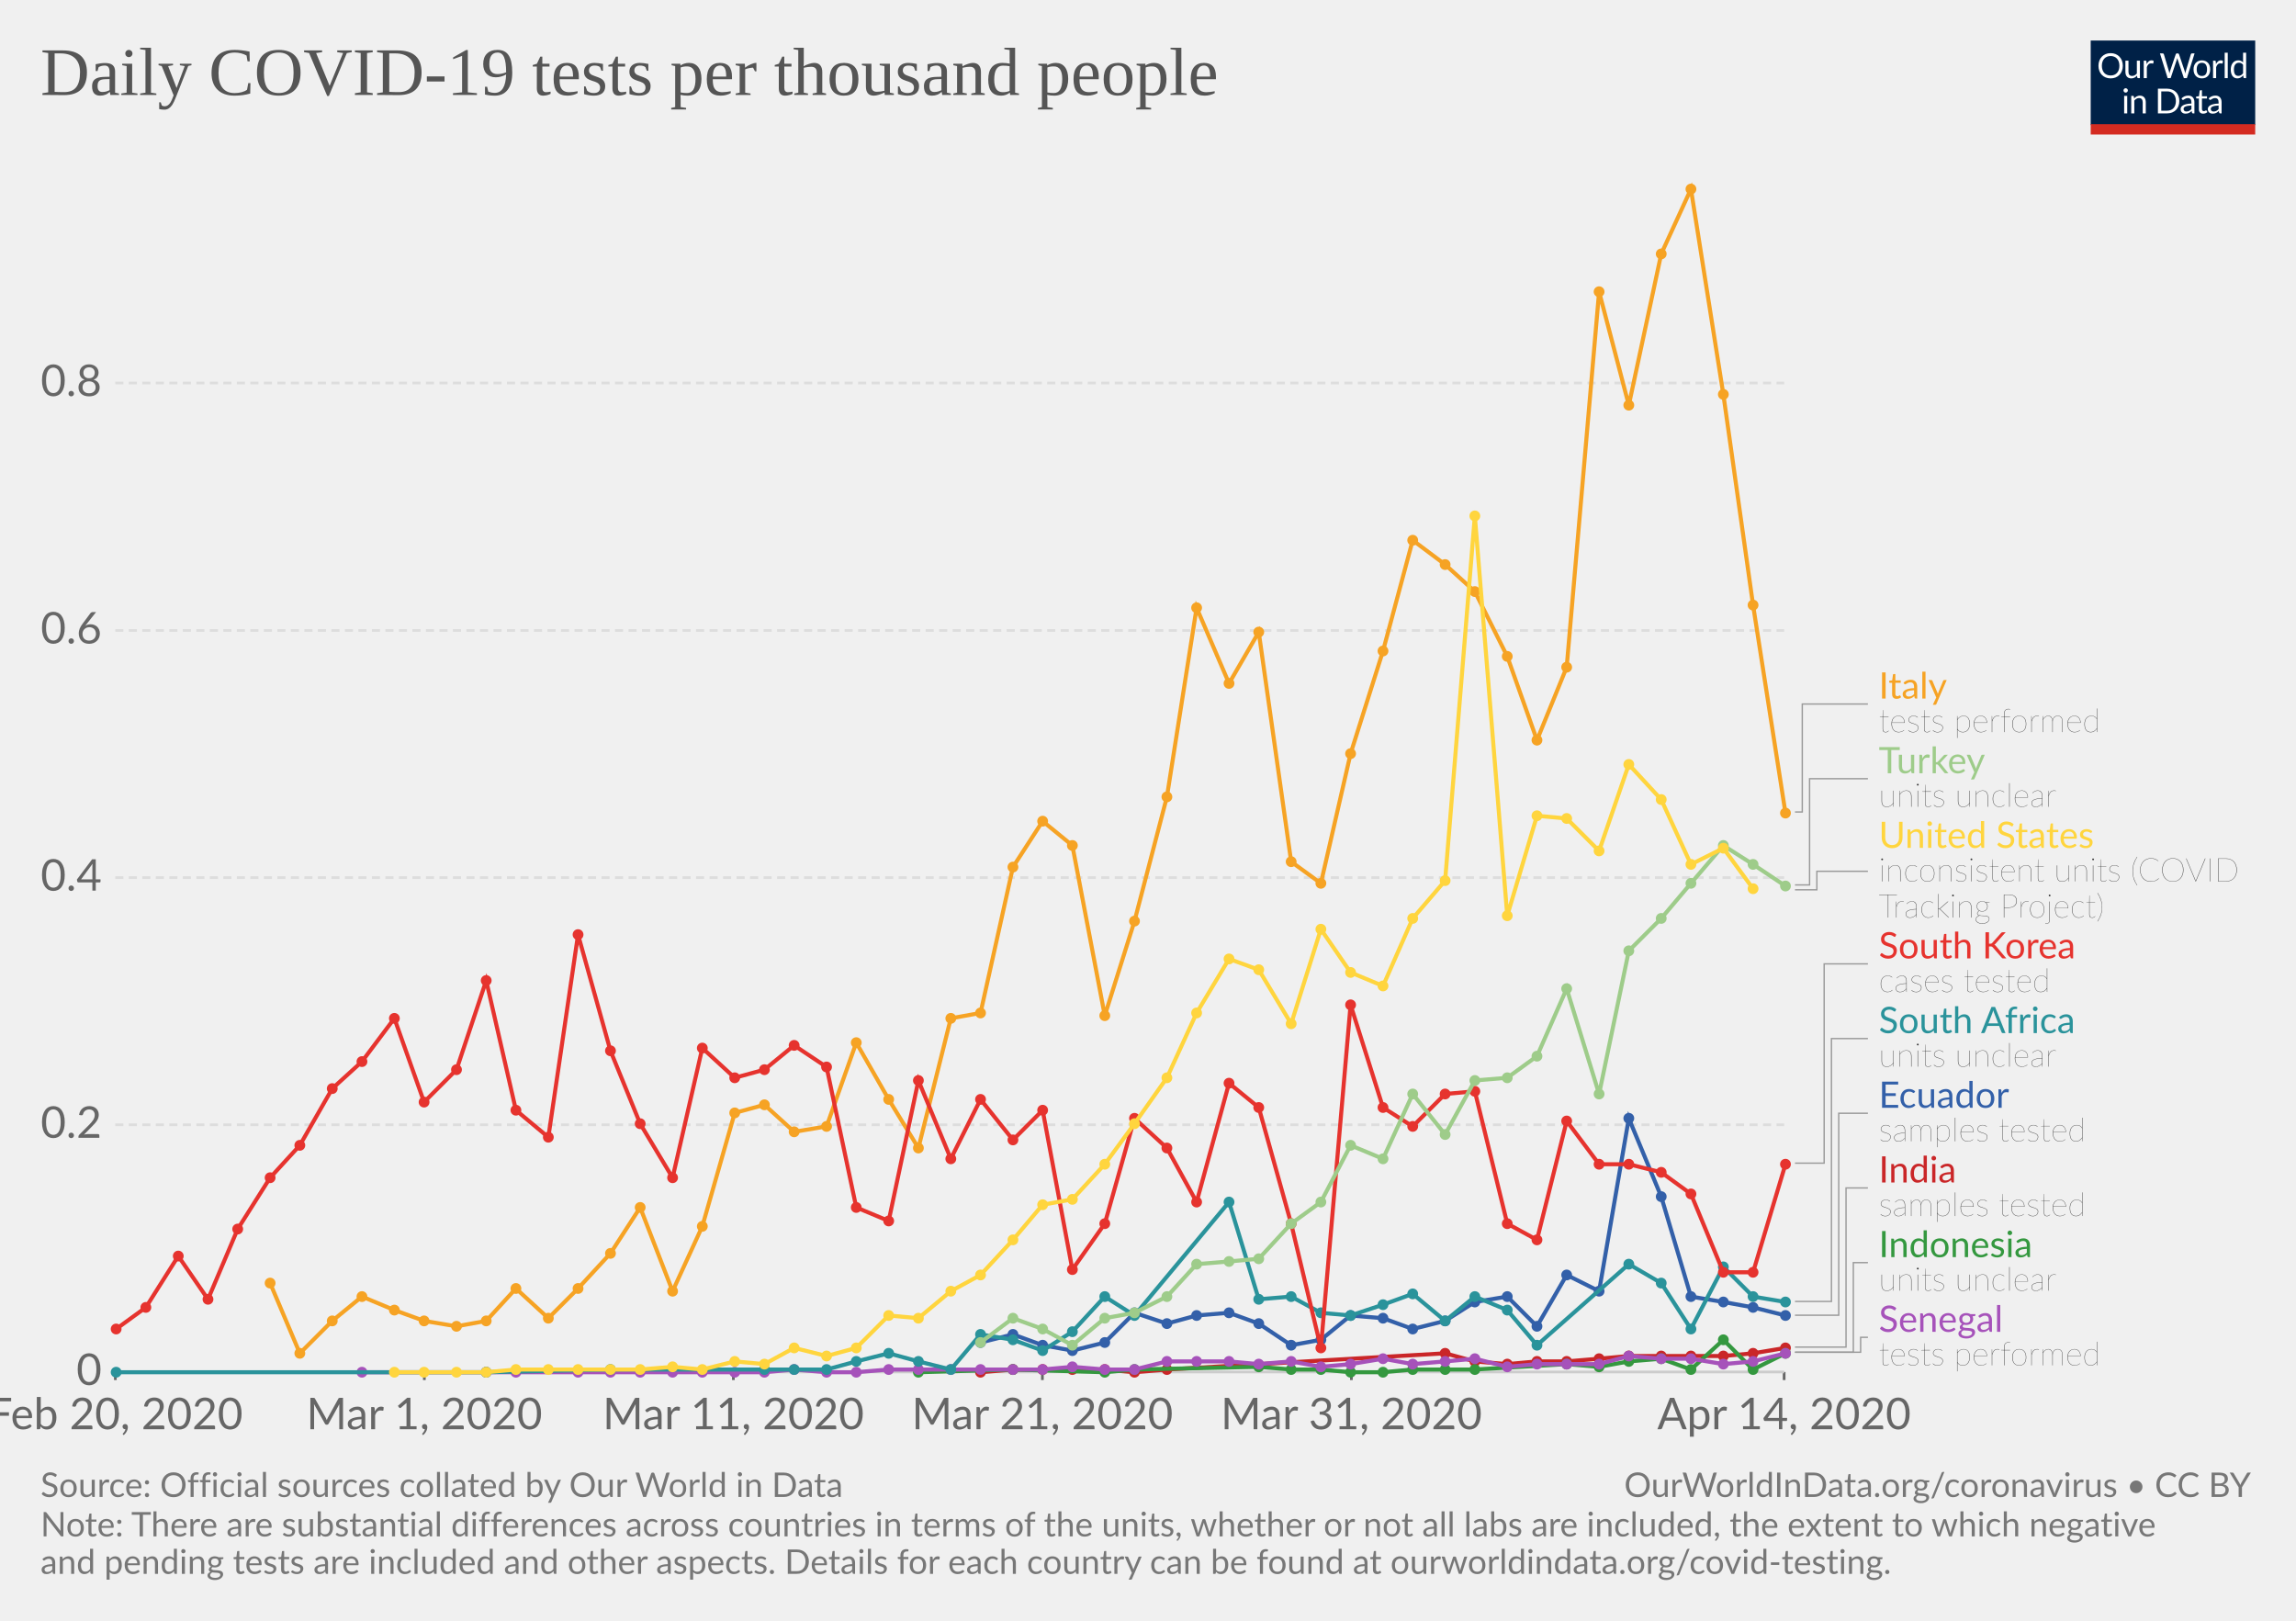
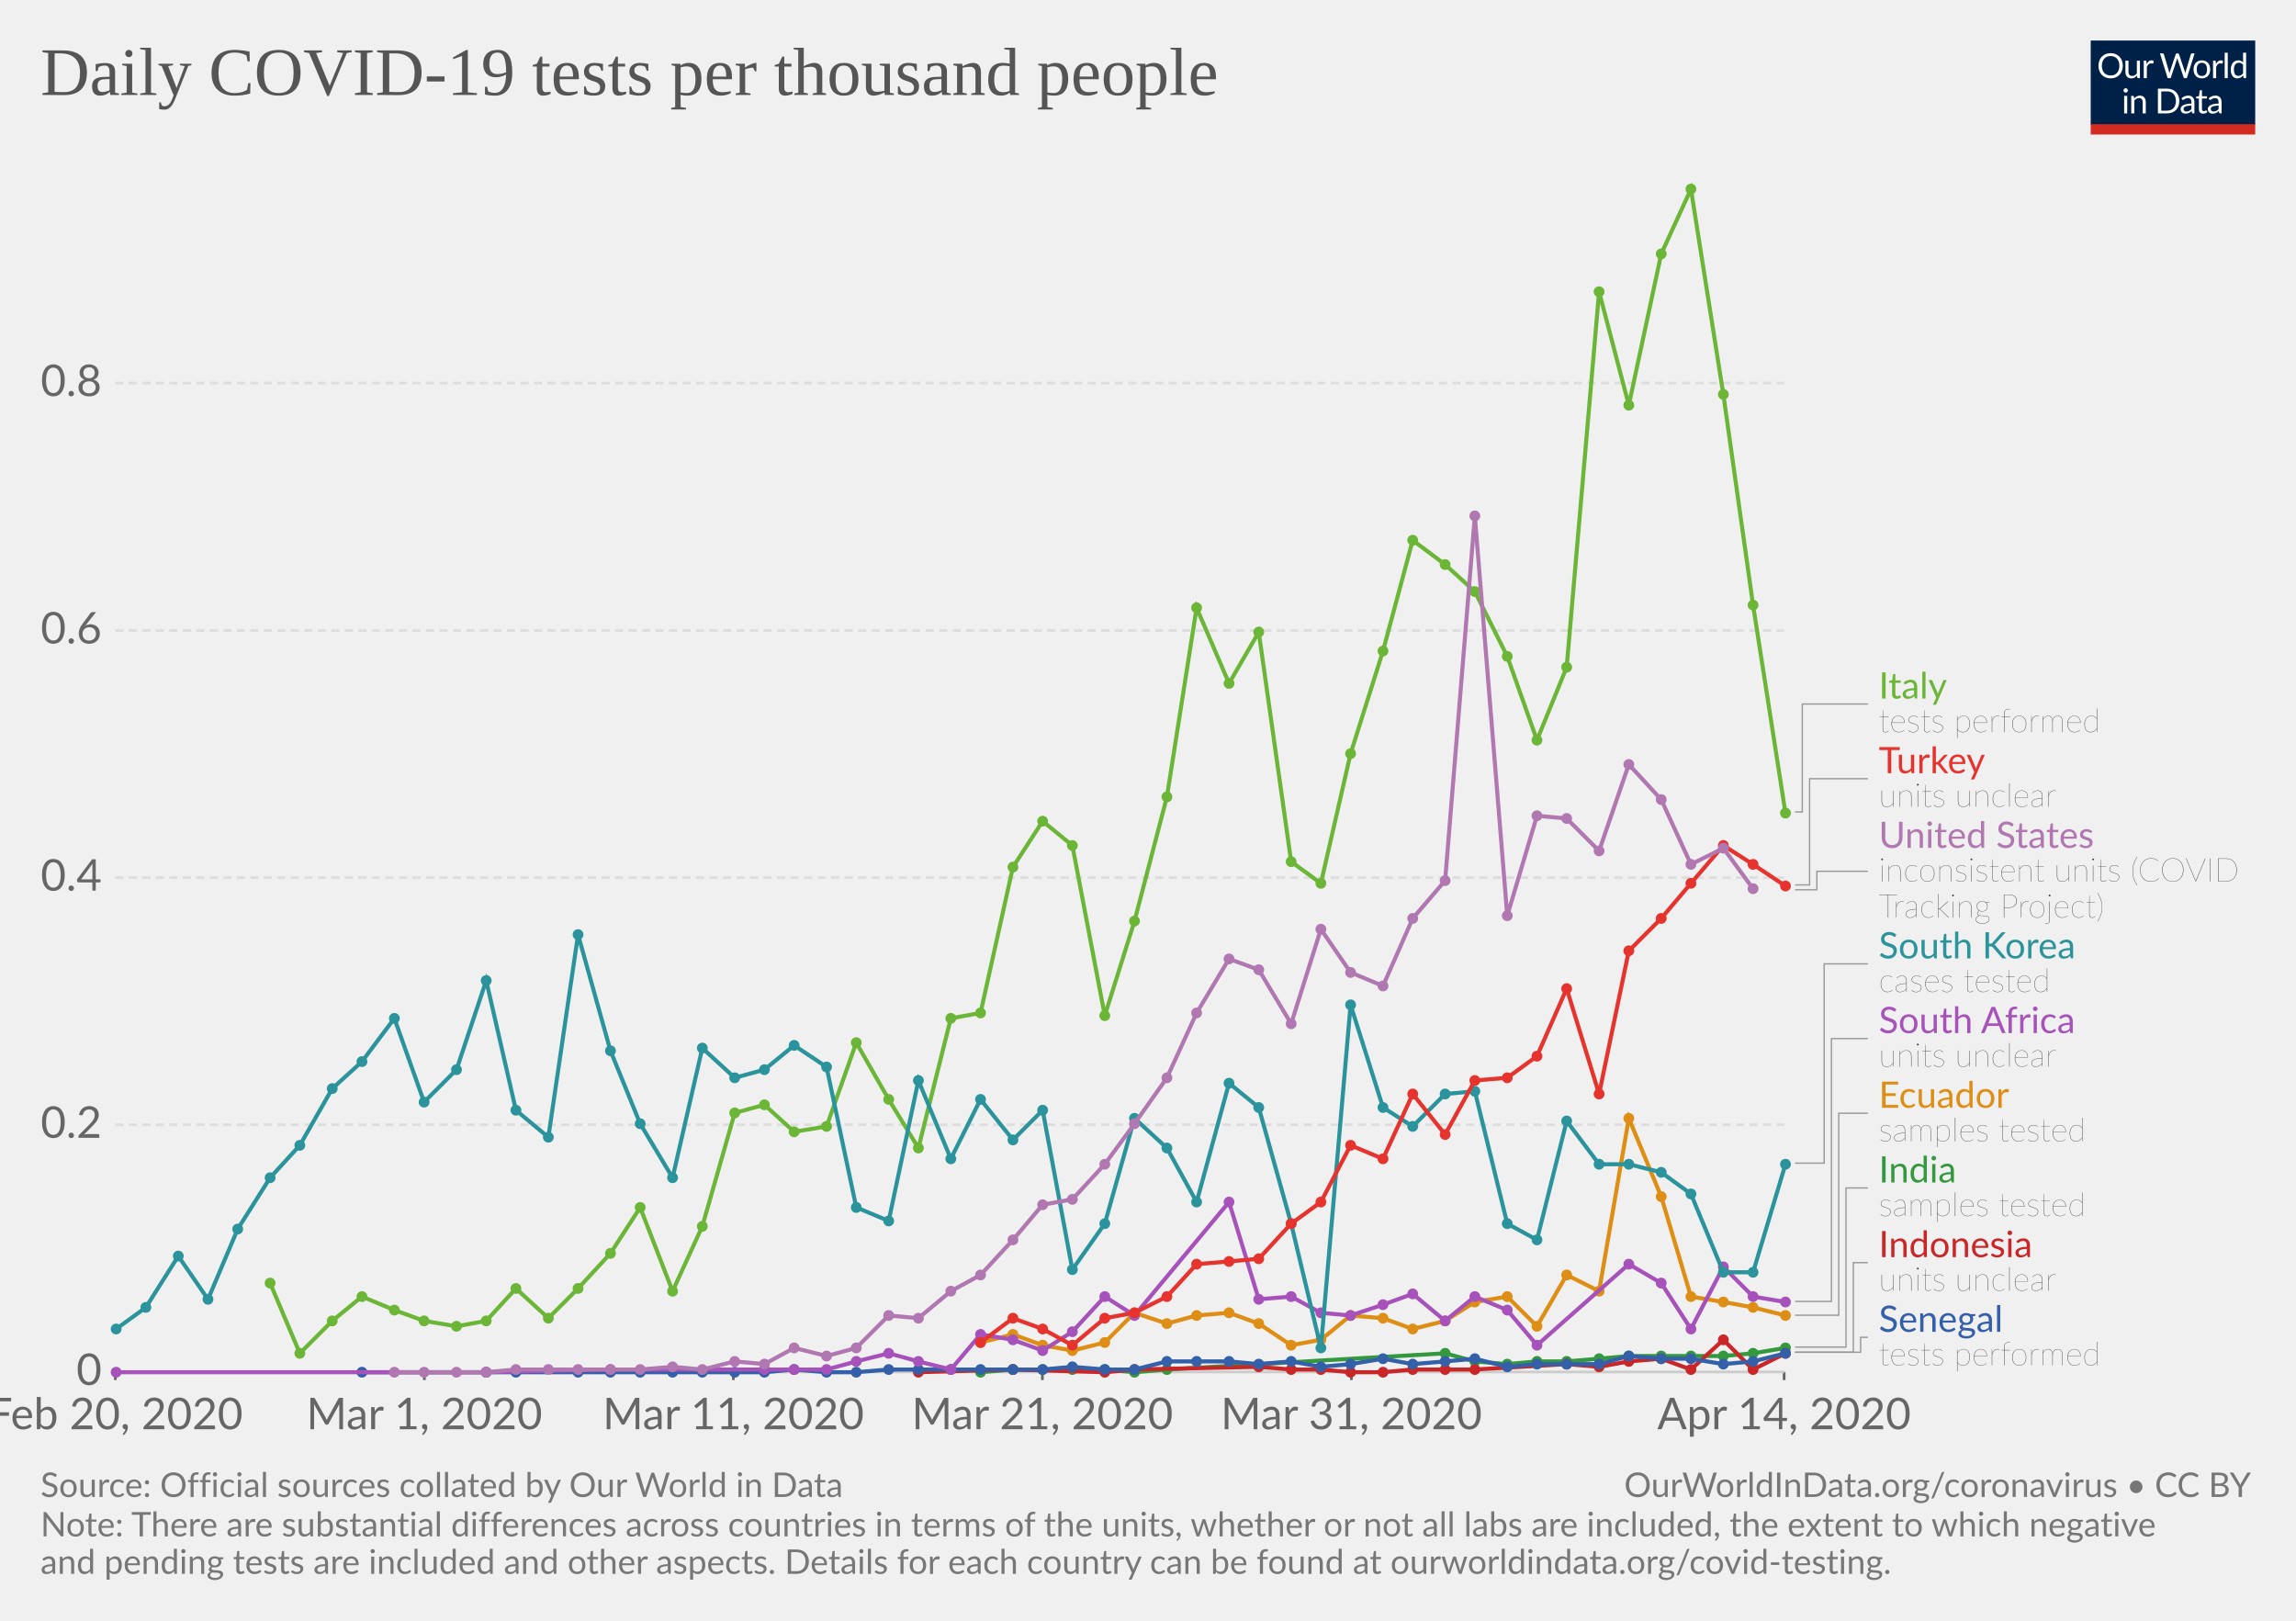
<svg xmlns="http://www.w3.org/2000/svg" version="1.1" style="background-color:#fff;-webkit-font-smoothing:antialiased" width="850" height="600" font-family="Lato,'Helvetica Neue',Helvetica,Arial,sans-serif" font-size="18" text-rendering="optimizeLegibility">
  <g class="HeaderView">
    <g transform="matrix(.29 0 0 .29 774 15)">
      <svg width="210" height="120" viewBox="0 0 210 120" fill="none">
        <g clip-path="url(#clip0)">
          <path d="M0 0h210v107.89H0V0z" fill="#002147" />
          <path d="M40.98 32.25c0 2.36-.38 4.53-1.12 6.51a14.26 14.26 0 01-8.1 8.4c-1.9.78-4.02 1.17-6.34 1.17-2.31 0-4.42-.39-6.33-1.17a14.31 14.31 0 01-8.08-8.4 18.29 18.29 0 01-1.12-6.51c0-2.36.38-4.53 1.12-6.5.75-1.97 1.8-3.67 3.17-5.1 1.37-1.43 3-2.55 4.9-3.34 1.92-.8 4.03-1.19 6.34-1.19 2.32 0 4.43.4 6.34 1.19 1.92.8 3.56 1.9 4.93 3.34a14.87 14.87 0 013.17 5.1 18.1 18.1 0 011.12 6.5zm-4.38 0c0-1.94-.26-3.68-.8-5.22a10.91 10.91 0 00-2.24-3.89 9.68 9.68 0 00-3.52-2.46 11.95 11.95 0 00-4.62-.86c-1.68 0-3.21.28-4.6.86a9.88 9.88 0 00-3.54 2.46 10.91 10.91 0 00-2.24 3.9c-.53 1.53-.8 3.27-.8 5.2 0 1.94.27 3.68.8 5.22a11.17 11.17 0 002.24 3.9 10.01 10.01 0 003.55 2.44c1.38.56 2.9.83 4.6.83 1.7 0 3.24-.27 4.61-.83a9.8 9.8 0 003.52-2.44 11.17 11.17 0 002.25-3.9c.53-1.54.8-3.28.8-5.21zm26.22-6.54V48H60.5c-.56 0-.9-.27-1.05-.81l-.31-2.4a12.45 12.45 0 01-3.26 2.6c-1.2.64-2.58.96-4.13.96-1.22 0-2.3-.2-3.24-.6a6.52 6.52 0 01-2.33-1.7 7.37 7.37 0 01-1.43-2.67c-.3-1.04-.46-2.2-.46-3.45V25.7h3.91v14.22c0 1.68.38 2.99 1.15 3.91.77.93 1.96 1.39 3.54 1.39 1.16 0 2.24-.27 3.23-.82a10.42 10.42 0 002.8-2.28V25.7h3.91zm8.61 4.47a9.94 9.94 0 012.6-3.56 5.64 5.64 0 013.76-1.3c.47 0 .92.05 1.34.15.44.1.83.27 1.17.49L80 28.88c-.09.37-.3.55-.66.55-.2 0-.5-.04-.9-.13a6.21 6.21 0 00-3.24.18c-.54.2-1.03.5-1.47.92-.42.4-.81.9-1.17 1.5-.33.58-.64 1.26-.92 2.02V48h-3.94V25.71h2.25c.42 0 .72.08.88.25.16.16.27.44.33.83l.26 3.39zm61.16-13.7L122.75 48h-3.82l-7.99-24.05a21.95 21.95 0 01-.42-1.58 38.36 38.36 0 01-.44 1.58L102.05 48h-3.83L88.4 16.47h3.54c.38 0 .7.1.95.29.26.2.43.43.5.73l6.52 21.9c.1.4.2.83.28 1.28.1.46.2.94.29 1.46l.3-1.46c.12-.47.25-.9.38-1.27l7.41-21.91c.1-.25.26-.48.51-.69.27-.22.58-.33.95-.33h1.23c.38 0 .69.1.92.29.24.2.41.43.53.73l7.4 21.9a28.4 28.4 0 01.68 2.62 29.52 29.52 0 01.52-2.61l6.54-21.91c.07-.27.23-.5.48-.7.27-.21.58-.32.95-.32h3.32zm9.35 8.88c1.63 0 3.1.27 4.4.82a9.43 9.43 0 015.46 5.94c.5 1.4.74 2.98.74 4.73 0 1.76-.25 3.34-.74 4.75a9.43 9.43 0 01-5.46 5.92c-1.3.52-2.77.79-4.4.79-1.64 0-3.12-.27-4.44-.8a9.42 9.42 0 01-3.35-2.3c-.92-1-1.63-2.2-2.13-3.61-.49-1.41-.73-3-.73-4.75s.24-3.33.73-4.73c.5-1.43 1.2-2.64 2.13-3.63.93-1 2.04-1.77 3.35-2.31 1.32-.55 2.8-.82 4.44-.82zm0 19.89c2.2 0 3.84-.73 4.93-2.2 1.08-1.48 1.63-3.54 1.63-6.18 0-2.66-.55-4.72-1.63-6.2-1.09-1.49-2.73-2.23-4.93-2.23-1.12 0-2.09.2-2.93.57-.82.39-1.5.94-2.06 1.65-.55.72-.96 1.61-1.24 2.67-.26 1.04-.4 2.22-.4 3.54 0 2.64.55 4.7 1.64 6.18 1.1 1.47 2.76 2.2 4.99 2.2zm17.97-15.07a9.94 9.94 0 012.6-3.56 5.64 5.64 0 013.76-1.3c.47 0 .91.05 1.34.15.44.1.83.27 1.16.49l-.28 2.92c-.09.37-.31.55-.66.55-.2 0-.5-.04-.9-.13a6.2 6.2 0 00-3.24.18c-.54.2-1.03.5-1.47.92-.43.4-.82.9-1.17 1.5a13.1 13.1 0 00-.92 2.02V48h-3.94V25.71h2.24c.43 0 .72.08.88.25.17.16.28.44.33.83l.27 3.39zm15.04-14.59V48h-3.92V15.6h3.92zm19.55 15.43a6.22 6.22 0 00-2.38-2.05 6.7 6.7 0 00-2.86-.6c-2.07 0-3.66.75-4.77 2.23-1.12 1.48-1.68 3.6-1.68 6.33 0 1.46.13 2.7.38 3.74a7.29 7.29 0 001.1 2.56 4.35 4.35 0 001.78 1.45c.7.3 1.5.46 2.4.46 1.29 0 2.41-.3 3.36-.88a9.6 9.6 0 002.67-2.49V31.02zm3.91-15.43V48h-2.33c-.56 0-.9-.27-1.06-.81l-.35-2.71a12.13 12.13 0 01-3.25 2.77 8.28 8.28 0 01-4.23 1.06 7.31 7.31 0 01-6.14-2.9c-.73-.96-1.3-2.15-1.69-3.57a18.35 18.35 0 01.07-9.48 11.29 11.29 0 011.89-3.7 8.7 8.7 0 017.06-3.34 7.96 7.96 0 016.12 2.62V15.59h3.91zM46.61 70.71V93H42.7V70.71h3.91zm.84-7c0 .39-.08.75-.24 1.09-.15.32-.35.61-.62.88-.25.25-.55.44-.9.59a2.67 2.67 0 01-2.16 0 2.9 2.9 0 01-1.45-1.47 2.67 2.67 0 010-2.16c.15-.35.35-.65.6-.9.25-.27.53-.47.85-.62a2.67 2.67 0 012.16 0c.35.15.65.35.9.62.27.25.47.55.62.9.16.34.24.7.24 1.08zm7.97 10.24c.49-.54 1-1.04 1.54-1.48a9.85 9.85 0 013.66-1.84 8.96 8.96 0 015.43.35c.94.4 1.72.97 2.33 1.71.63.74 1.11 1.62 1.43 2.67.32 1.04.49 2.19.49 3.45V93h-3.94V78.81c0-1.69-.4-3-1.17-3.92-.76-.93-1.93-1.4-3.5-1.4-1.15 0-2.24.27-3.25.83-1 .56-1.92 1.31-2.77 2.27V93h-3.94V70.71h2.35c.56 0 .9.28 1.04.82l.3 2.42zm57.7 3.3c0 2.36-.37 4.5-1.11 6.44a14.3 14.3 0 01-3.17 4.98c-1.37 1.37-3 2.45-4.93 3.2-1.9.76-4.02 1.13-6.33 1.13H85.8V61.47h11.77c2.31 0 4.42.39 6.33 1.15a13.8 13.8 0 018.1 8.18 17.75 17.75 0 011.12 6.45zm-4.37 0c0-1.94-.26-3.67-.8-5.2a10.94 10.94 0 00-2.23-3.87 9.57 9.57 0 00-3.53-2.42 12.23 12.23 0 00-4.61-.83h-7.5v24.62h7.5c1.7 0 3.24-.28 4.61-.84a9.7 9.7 0 003.53-2.4 10.94 10.94 0 002.24-3.87c.53-1.53.8-3.26.8-5.2zm19.8 5.72c-1.8.06-3.34.2-4.62.44-1.26.22-2.3.51-3.1.88-.8.36-1.37.8-1.74 1.3-.35.5-.53 1.05-.53 1.67 0 .58.1 1.1.3 1.52a3 3 0 00.76 1.05c.34.27.73.46 1.17.6.45.11.94.17 1.45.17a7.28 7.28 0 003.5-.81 11.95 11.95 0 002.82-2.2v-4.62zm-12.65-9.11a12.73 12.73 0 013.98-2.66c1.43-.59 3-.88 4.73-.88 1.25 0 2.36.2 3.33.61a6.81 6.81 0 013.94 4.38c.33 1.04.5 2.19.5 3.43V93h-1.74a1.8 1.8 0 01-.88-.18c-.2-.13-.36-.38-.48-.74l-.44-2.12c-.59.55-1.16 1.03-1.72 1.46a9.48 9.48 0 01-3.74 1.7c-.69.15-1.46.23-2.3.23-.87 0-1.69-.12-2.45-.35a5.34 5.34 0 01-3.34-2.93 6.64 6.64 0 01-.49-2.64c0-.88.25-1.72.73-2.53a6.33 6.33 0 012.35-2.17c1.09-.63 2.5-1.15 4.25-1.54 1.75-.41 3.89-.65 6.42-.7v-1.75c0-1.73-.37-3.03-1.12-3.91-.75-.9-1.84-1.34-3.28-1.34-.97 0-1.78.12-2.44.37-.64.23-1.2.5-1.7.81l-1.23.82c-.33.23-.67.35-1 .35-.27 0-.5-.07-.69-.2a2.1 2.1 0 01-.48-.53l-.7-1.25zm27.67 19.5c-1.76 0-3.12-.5-4.07-1.48-.94-.98-1.41-2.4-1.41-4.25V74h-2.68a.9.9 0 01-.6-.2c-.16-.14-.24-.36-.24-.66v-1.56l3.65-.46.9-6.89c.05-.22.14-.4.29-.52a.88.88 0 01.62-.22H142v7.67h6.44V74h-6.44v13.38c0 .94.22 1.63.68 2.09.45.45 1.04.68 1.76.68a3.21 3.21 0 001.85-.53l.55-.35c.16-.12.3-.18.41-.18.2 0 .4.13.55.38l1.15 1.87a7.45 7.45 0 01-2.44 1.5c-.96.35-1.94.52-2.95.52zm19.68-10.4c-1.8.07-3.34.21-4.62.45-1.26.22-2.3.51-3.1.88-.8.36-1.37.8-1.74 1.3-.35.5-.53 1.05-.53 1.67 0 .58.1 1.1.3 1.52.18.42.44.77.76 1.05.34.27.73.46 1.17.6.45.11.94.17 1.45.17a7.3 7.3 0 003.5-.81 12.04 12.04 0 002.82-2.2v-4.62zm-12.65-9.1a12.72 12.72 0 013.99-2.66c1.42-.59 3-.88 4.72-.88 1.25 0 2.36.2 3.33.61a6.81 6.81 0 013.94 4.38c.33 1.04.5 2.19.5 3.43V93h-1.74a1.8 1.8 0 01-.88-.18c-.2-.13-.36-.38-.48-.74l-.44-2.12c-.59.55-1.16 1.03-1.72 1.46a9.48 9.48 0 01-3.74 1.7c-.69.15-1.46.23-2.3.23-.87 0-1.69-.12-2.45-.35a5.33 5.33 0 01-3.34-2.93 6.62 6.62 0 01-.49-2.64c0-.88.25-1.72.73-2.53a6.33 6.33 0 012.35-2.17c1.09-.63 2.5-1.15 4.25-1.54 1.74-.41 3.89-.65 6.42-.7v-1.75c0-1.73-.37-3.03-1.12-3.91-.75-.9-1.84-1.34-3.28-1.34-.97 0-1.78.12-2.44.37-.64.23-1.2.5-1.7.81-.46.3-.87.57-1.22.82-.34.23-.68.35-1.02.35-.26 0-.49-.07-.68-.2-.19-.14-.35-.32-.48-.53l-.7-1.25z" fill="#fff" />
          <path fill="#D42B21" d="M0 106.79h210V120H0z" />
        </g>
        <defs>
          <clipPath id="clip0">
            <path fill="#fff" d="M0 0h210v120H0z" />
          </clipPath>
        </defs>
      </svg>
    </g>
    <a href="https://ourworldindata.org/grapher/full-list-daily-covid-19-tests-per-thousand" target="_blank" font-family="&quot;Playfair Display&quot;,Georgia,&quot;Times New Roman&quot;,serif">
      <text font-size="25.2" x="15" y="35.2" fill="#555">
        <tspan x="15" y="35.16">Daily COVID-19 tests per thousand people</tspan>
      </text>
    </a>
  </g>
  <g class="LineChart">
    <defs>
      <clipPath id="a">
        <path d="M32.68 0h830v918.2h-830z" />
      </clipPath>
    </defs>
    <g class="AxisBoxView">
      <g class="HorizontalAxis">
        <path stroke="#666" d="M42.7 507.9v3M157.1 507.9v3M271.5 507.9v3M385.9 507.9v3M500.3 507.9v3M660.5 507.9v3" />
        <text x="42.7" y="529.1" fill="#666" text-anchor="middle" font-size="16.2">Feb 20, 2020</text>
        <text x="157.1" y="529.1" fill="#666" text-anchor="middle" font-size="16.2">Mar 1, 2020</text>
        <text x="271.5" y="529.1" fill="#666" text-anchor="middle" font-size="16.2">Mar 11, 2020</text>
        <text x="385.9" y="529.1" fill="#666" text-anchor="middle" font-size="16.2">Mar 21, 2020</text>
        <text x="500.3" y="529.1" fill="#666" text-anchor="middle" font-size="16.2">Mar 31, 2020</text>
        <text x="660.5" y="529.1" fill="#666" text-anchor="middle" font-size="16.2">Apr 14, 2020</text>
      </g>
      <g class="VerticalAxis" fill="#666" dominant-baseline="middle" text-anchor="end" font-size="16.2">
        <text x="37.68" y="507.9">0</text>
        <text x="37.68" y="416.4">0.2</text>
        <text x="37.68" y="324.9">0.4</text>
        <text x="37.68" y="233.4">0.6</text>
        <text x="37.68" y="141.8">0.8</text>
      </g>
      <g class="AxisGridLines">
        <path stroke="#ccc" d="M42.68 507.9h617.84" />
        <path stroke="#ddd" stroke-dasharray="3,2" d="M42.68 416.4h617.84M42.68 324.9h617.84M42.68 233.4h617.84M42.68 141.8h617.84" />
      </g>
    </g>
    <g clip-path="url(#a)">
      <g class="HeightedLegend" cursor="pointer">
        <g class="legendMark">
          <g class="indicator">
            <path d="M664.52 300.6h2.7v-39.97h24.3" stroke="#999" stroke-width=".5" fill="none" />
          </g>
-           <text font-size="13.5" x="695.5" y="258.6" fill="#f6a324">
+           <text font-size="13.5" x="695.5" y="258.6" fill="#6bb537">
            <tspan x="695.52" y="258.6">Italy</tspan>
          </text>
          <text font-size="12.15" x="695.5" y="271" fill="#333" class="textAnnotation" font-weight="lighter">
            <tspan x="695.52" y="271.02">tests performed</tspan>
          </text>
        </g>
        <g class="legendMark">
          <g class="indicator">
            <path d="M664.52 327.6h5.4v-39.32h21.6" stroke="#999" stroke-width=".5" fill="none" />
          </g>
-           <text font-size="13.5" x="695.5" y="286.3" fill="#9ecc8a">
+           <text font-size="13.5" x="695.5" y="286.3" fill="#e6332e">
            <tspan x="695.52" y="286.25">Turkey</tspan>
          </text>
          <text font-size="12.15" x="695.5" y="298.7" fill="#333" class="textAnnotation" font-weight="lighter">
            <tspan x="695.52" y="298.67">units unclear</tspan>
          </text>
        </g>
        <g class="legendMark">
          <g class="indicator">
            <path d="M664.52 329.4h8.1v-6.85h18.9" stroke="#999" stroke-width=".5" fill="none" />
          </g>
-           <text font-size="13.5" x="695.5" y="313.9" fill="#ffd53e">
+           <text font-size="13.5" x="695.5" y="313.9" fill="#b077b1">
            <tspan x="695.52" y="313.9">United States</tspan>
          </text>
          <text font-size="12.15" x="695.5" y="326.3" fill="#333" class="textAnnotation" font-weight="lighter">
            <tspan x="695.52" y="326.32">inconsistent units (COVID</tspan>
            <tspan x="695.52" y="339.69">Tracking Project)</tspan>
          </text>
        </g>
        <g class="legendMark">
          <g class="indicator">
            <path d="M664.52 430.6h10.8v-73.77h16.2" stroke="#999" stroke-width=".5" fill="none" />
          </g>
-           <text font-size="13.5" x="695.5" y="354.8" fill="#e6332e">
+           <text font-size="13.5" x="695.5" y="354.8" fill="#2a939b">
            <tspan x="695.52" y="354.8">South Korea</tspan>
          </text>
          <text font-size="12.15" x="695.5" y="367.2" fill="#333" class="textAnnotation" font-weight="lighter">
            <tspan x="695.52" y="367.22">cases tested</tspan>
          </text>
        </g>
        <g class="legendMark">
          <g class="indicator">
            <path d="M664.52 481.8h13.5v-97.32h13.5" stroke="#999" stroke-width=".5" fill="none" />
          </g>
-           <text font-size="13.5" x="695.5" y="382.5" fill="#2a939b">
+           <text font-size="13.5" x="695.5" y="382.5" fill="#a652ba">
            <tspan x="695.52" y="382.45">South Africa</tspan>
          </text>
          <text font-size="12.15" x="695.5" y="394.9" fill="#333" class="textAnnotation" font-weight="lighter">
            <tspan x="695.52" y="394.87">units unclear</tspan>
          </text>
        </g>
        <g class="legendMark">
          <g class="indicator">
            <path d="M664.52 486.9h16.2v-74.77h10.8" stroke="#999" stroke-width=".5" fill="none" />
          </g>
-           <text font-size="13.5" x="695.5" y="410.1" fill="#3360a9">
+           <text font-size="13.5" x="695.5" y="410.1" fill="#de8e15">
            <tspan x="695.52" y="410.1">Ecuador</tspan>
          </text>
          <text font-size="12.15" x="695.5" y="422.5" fill="#333" class="textAnnotation" font-weight="lighter">
            <tspan x="695.52" y="422.52">samples tested</tspan>
          </text>
        </g>
        <g class="legendMark">
          <g class="indicator">
            <path d="M664.52 498.7h18.9v-58.92h8.1" stroke="#999" stroke-width=".5" fill="none" />
          </g>
-           <text font-size="13.5" x="695.5" y="437.8" fill="#ca2628">
+           <text font-size="13.5" x="695.5" y="437.8" fill="#34983f">
            <tspan x="695.52" y="437.75">India</tspan>
          </text>
          <text font-size="12.15" x="695.5" y="450.2" fill="#333" class="textAnnotation" font-weight="lighter">
            <tspan x="695.52" y="450.17">samples tested</tspan>
          </text>
        </g>
        <g class="legendMark">
          <g class="indicator">
            <path d="M664.52 500.6h21.6v-33.17h5.4" stroke="#999" stroke-width=".5" fill="none" />
          </g>
-           <text font-size="13.5" x="695.5" y="465.4" fill="#34983f">
+           <text font-size="13.5" x="695.5" y="465.4" fill="#ca2628">
            <tspan x="695.52" y="465.4">Indonesia</tspan>
          </text>
          <text font-size="12.15" x="695.5" y="477.8" fill="#333" class="textAnnotation" font-weight="lighter">
            <tspan x="695.52" y="477.82">units unclear</tspan>
          </text>
        </g>
        <g class="legendMark">
          <g class="indicator">
            <path d="M664.52 500.6h24.3v-5.52h2.7" stroke="#999" stroke-width=".5" fill="none" />
          </g>
-           <text font-size="13.5" x="695.5" y="493.1" fill="#a652ba">
+           <text font-size="13.5" x="695.5" y="493.1" fill="#3360a9">
            <tspan x="695.52" y="493.05">Senegal</tspan>
          </text>
          <text font-size="12.15" x="695.5" y="505.5" fill="#333" class="textAnnotation" font-weight="lighter">
            <tspan x="695.52" y="505.47">tests performed</tspan>
          </text>
        </g>
      </g>
      <g class="Lines">
        <g class="key-Ecuador_0">
-           <path stroke="#3360a9" stroke-linecap="round" d="M363 497l12-3 11 4 11 2 12-3 11-11 12 4 11-3 12-1 11 4 12 8 11-2 11-9 12 1 11 4 12-3 11-7 12-2 11 11 11-19 12 6 11-64 12 29 11 37 12 2 11 2 12 3" fill="none" stroke-width="1.5" />
-           <g fill="#3360a9">
+           <path stroke="#de8e15" stroke-linecap="round" d="M363 497l12-3 11 4 11 2 12-3 11-11 12 4 11-3 12-1 11 4 12 8 11-2 11-9 12 1 11 4 12-3 11-7 12-2 11 11 11-19 12 6 11-64 12 29 11 37 12 2 11 2 12 3" fill="none" stroke-width="1.5" />
+           <g fill="#de8e15">
            <circle cx="363" cy="497" r="2" />
            <circle cx="375" cy="494" r="2" />
            <circle cx="386" cy="498" r="2" />
            <circle cx="397" cy="500" r="2" />
            <circle cx="409" cy="497" r="2" />
            <circle cx="420" cy="486" r="2" />
            <circle cx="432" cy="490" r="2" />
            <circle cx="443" cy="487" r="2" />
            <circle cx="455" cy="486" r="2" />
            <circle cx="466" cy="490" r="2" />
            <circle cx="478" cy="498" r="2" />
            <circle cx="489" cy="496" r="2" />
            <circle cx="500" cy="487" r="2" />
            <circle cx="512" cy="488" r="2" />
            <circle cx="523" cy="492" r="2" />
            <circle cx="535" cy="489" r="2" />
            <circle cx="546" cy="482" r="2" />
            <circle cx="558" cy="480" r="2" />
            <circle cx="569" cy="491" r="2" />
            <circle cx="580" cy="472" r="2" />
            <circle cx="592" cy="478" r="2" />
            <circle cx="603" cy="414" r="2" />
            <circle cx="615" cy="443" r="2" />
            <circle cx="626" cy="480" r="2" />
            <circle cx="638" cy="482" r="2" />
            <circle cx="649" cy="484" r="2" />
            <circle cx="661" cy="487" r="2" />
          </g>
        </g>
        <g class="key-India_0">
-           <path stroke="#ca2628" stroke-linecap="round" d="M363 508l12-1h34l11 1 12-1 103-6 11 3 12 1 11-1h11l12-1 11-1h35l11-1 12-2" fill="none" stroke-width="1.5" />
-           <g fill="#ca2628">
+           <path stroke="#34983f" stroke-linecap="round" d="M363 508l12-1h34l11 1 12-1 103-6 11 3 12 1 11-1h11l12-1 11-1h35l11-1 12-2" fill="none" stroke-width="1.5" />
+           <g fill="#34983f">
            <circle cx="363" cy="508" r="2" />
            <circle cx="375" cy="507" r="2" />
            <circle cx="386" cy="507" r="2" />
            <circle cx="397" cy="507" r="2" />
            <circle cx="409" cy="507" r="2" />
            <circle cx="420" cy="508" r="2" />
            <circle cx="432" cy="507" r="2" />
            <circle cx="535" cy="501" r="2" />
            <circle cx="546" cy="504" r="2" />
            <circle cx="558" cy="505" r="2" />
            <circle cx="569" cy="504" r="2" />
            <circle cx="580" cy="504" r="2" />
            <circle cx="592" cy="503" r="2" />
            <circle cx="603" cy="502" r="2" />
            <circle cx="615" cy="502" r="2" />
            <circle cx="626" cy="502" r="2" />
            <circle cx="638" cy="502" r="2" />
            <circle cx="649" cy="501" r="2" />
            <circle cx="661" cy="499" r="2" />
          </g>
        </g>
        <g class="key-Indonesia_0">
-           <path stroke="#34983f" stroke-linecap="round" d="M340 508l35-1 34 1 11-1 46-1 12 1h11l11 1h12l11-1h23l34-2 12 1 11-2 12-1 11 4 12-11 11 11 12-6" fill="none" stroke-width="1.5" />
-           <g fill="#34983f">
+           <path stroke="#ca2628" stroke-linecap="round" d="M340 508l35-1 34 1 11-1 46-1 12 1h11l11 1h12l11-1h23l34-2 12 1 11-2 12-1 11 4 12-11 11 11 12-6" fill="none" stroke-width="1.5" />
+           <g fill="#ca2628">
            <circle cx="340" cy="508" r="2" />
            <circle cx="375" cy="507" r="2" />
            <circle cx="409" cy="508" r="2" />
            <circle cx="420" cy="507" r="2" />
            <circle cx="466" cy="506" r="2" />
            <circle cx="478" cy="507" r="2" />
            <circle cx="489" cy="507" r="2" />
            <circle cx="500" cy="508" r="2" />
            <circle cx="512" cy="508" r="2" />
            <circle cx="523" cy="507" r="2" />
            <circle cx="535" cy="507" r="2" />
            <circle cx="546" cy="507" r="2" />
            <circle cx="580" cy="505" r="2" />
            <circle cx="592" cy="506" r="2" />
            <circle cx="603" cy="504" r="2" />
            <circle cx="615" cy="503" r="2" />
            <circle cx="626" cy="507" r="2" />
            <circle cx="638" cy="496" r="2" />
            <circle cx="649" cy="507" r="2" />
            <circle cx="661" cy="501" r="2" />
          </g>
        </g>
        <g class="key-Italy_0">
-           <path stroke="#f6a324" stroke-linecap="round" d="M100 475l11 26 12-12 11-9 12 5 11 4 12 2 11-2 11-12 12 11 11-11 12-13 11-17 12 31 11-24 12-42 11-3 11 10 12-2 11-31 12 21 11 18 12-48 11-2 12-54 11-17 11 9 12 63 11-35 12-46 11-70 12 28 11-19 12 85 11 8 11-48 12-38 11-41 12 9 11 10 12 24 11 31 11-27 12-139 11 42 12-56 11-24 12 76 11 78 12 77" fill="none" stroke-width="1.5" />
-           <g fill="#f6a324">
+           <path stroke="#6bb537" stroke-linecap="round" d="M100 475l11 26 12-12 11-9 12 5 11 4 12 2 11-2 11-12 12 11 11-11 12-13 11-17 12 31 11-24 12-42 11-3 11 10 12-2 11-31 12 21 11 18 12-48 11-2 12-54 11-17 11 9 12 63 11-35 12-46 11-70 12 28 11-19 12 85 11 8 11-48 12-38 11-41 12 9 11 10 12 24 11 31 11-27 12-139 11 42 12-56 11-24 12 76 11 78 12 77" fill="none" stroke-width="1.5" />
+           <g fill="#6bb537">
            <circle cx="100" cy="475" r="2" />
            <circle cx="111" cy="501" r="2" />
            <circle cx="123" cy="489" r="2" />
            <circle cx="134" cy="480" r="2" />
            <circle cx="146" cy="485" r="2" />
            <circle cx="157" cy="489" r="2" />
            <circle cx="169" cy="491" r="2" />
            <circle cx="180" cy="489" r="2" />
            <circle cx="191" cy="477" r="2" />
            <circle cx="203" cy="488" r="2" />
            <circle cx="214" cy="477" r="2" />
            <circle cx="226" cy="464" r="2" />
            <circle cx="237" cy="447" r="2" />
            <circle cx="249" cy="478" r="2" />
            <circle cx="260" cy="454" r="2" />
            <circle cx="272" cy="412" r="2" />
            <circle cx="283" cy="409" r="2" />
            <circle cx="294" cy="419" r="2" />
            <circle cx="306" cy="417" r="2" />
            <circle cx="317" cy="386" r="2" />
            <circle cx="329" cy="407" r="2" />
            <circle cx="340" cy="425" r="2" />
            <circle cx="352" cy="377" r="2" />
            <circle cx="363" cy="375" r="2" />
            <circle cx="375" cy="321" r="2" />
            <circle cx="386" cy="304" r="2" />
            <circle cx="397" cy="313" r="2" />
            <circle cx="409" cy="376" r="2" />
            <circle cx="420" cy="341" r="2" />
            <circle cx="432" cy="295" r="2" />
            <circle cx="443" cy="225" r="2" />
            <circle cx="455" cy="253" r="2" />
            <circle cx="466" cy="234" r="2" />
            <circle cx="478" cy="319" r="2" />
            <circle cx="489" cy="327" r="2" />
            <circle cx="500" cy="279" r="2" />
            <circle cx="512" cy="241" r="2" />
            <circle cx="523" cy="200" r="2" />
            <circle cx="535" cy="209" r="2" />
            <circle cx="546" cy="219" r="2" />
            <circle cx="558" cy="243" r="2" />
            <circle cx="569" cy="274" r="2" />
            <circle cx="580" cy="247" r="2" />
            <circle cx="592" cy="108" r="2" />
            <circle cx="603" cy="150" r="2" />
            <circle cx="615" cy="94" r="2" />
            <circle cx="626" cy="70" r="2" />
            <circle cx="638" cy="146" r="2" />
            <circle cx="649" cy="224" r="2" />
            <circle cx="661" cy="301" r="2" />
          </g>
        </g>
        <g class="key-Senegal_0">
-           <path stroke="#a652ba" stroke-linecap="round" d="M134 508h149l11-1 12 1h11l12-1h57l11-1 12 1h11l12-3h23l11 1 12-1 11 2 11-1 12-2 11 2 12-1 11-1 12 3 11-1h23l11-3 12 1h11l12 2 11-1 12-3" fill="none" stroke-width="1.5" />
-           <g fill="#a652ba">
+           <path stroke="#3360a9" stroke-linecap="round" d="M134 508h149l11-1 12 1h11l12-1h57l11-1 12 1h11l12-3h23l11 1 12-1 11 2 11-1 12-2 11 2 12-1 11-1 12 3 11-1h23l11-3 12 1h11l12 2 11-1 12-3" fill="none" stroke-width="1.5" />
+           <g fill="#3360a9">
            <circle cx="134" cy="508" r="2" />
            <circle cx="180" cy="508" r="2" />
            <circle cx="191" cy="508" r="2" />
            <circle cx="214" cy="508" r="2" />
            <circle cx="226" cy="508" r="2" />
            <circle cx="237" cy="508" r="2" />
            <circle cx="249" cy="508" r="2" />
            <circle cx="260" cy="508" r="2" />
            <circle cx="272" cy="508" r="2" />
            <circle cx="283" cy="508" r="2" />
            <circle cx="294" cy="507" r="2" />
            <circle cx="306" cy="508" r="2" />
            <circle cx="317" cy="508" r="2" />
            <circle cx="329" cy="507" r="2" />
            <circle cx="340" cy="507" r="2" />
            <circle cx="352" cy="507" r="2" />
            <circle cx="363" cy="507" r="2" />
            <circle cx="375" cy="507" r="2" />
            <circle cx="386" cy="507" r="2" />
            <circle cx="397" cy="506" r="2" />
            <circle cx="409" cy="507" r="2" />
            <circle cx="420" cy="507" r="2" />
            <circle cx="432" cy="504" r="2" />
            <circle cx="443" cy="504" r="2" />
            <circle cx="455" cy="504" r="2" />
            <circle cx="466" cy="505" r="2" />
            <circle cx="478" cy="504" r="2" />
            <circle cx="489" cy="506" r="2" />
            <circle cx="500" cy="505" r="2" />
            <circle cx="512" cy="503" r="2" />
            <circle cx="523" cy="505" r="2" />
            <circle cx="535" cy="504" r="2" />
            <circle cx="546" cy="503" r="2" />
            <circle cx="558" cy="506" r="2" />
            <circle cx="569" cy="505" r="2" />
            <circle cx="580" cy="505" r="2" />
            <circle cx="592" cy="505" r="2" />
            <circle cx="603" cy="502" r="2" />
            <circle cx="615" cy="503" r="2" />
            <circle cx="626" cy="503" r="2" />
            <circle cx="638" cy="505" r="2" />
            <circle cx="649" cy="504" r="2" />
            <circle cx="661" cy="501" r="2" />
          </g>
        </g>
        <g class="key-South-Africa_0">
-           <path stroke="#2a939b" stroke-linecap="round" d="M43 508h137l46-1h80l11-3 12-3 11 3 12 3 11-13 12 2 11 4 11-7 12-13 11 7 35-42 11 36 12-1 11 6 11 1 12-4 11-4 12 10 11-9 12 5 11 13 34-30 12 7 11 17 12-23 11 11 12 2" fill="none" stroke-width="1.5" />
-           <g fill="#2a939b">
+           <path stroke="#a652ba" stroke-linecap="round" d="M43 508h137l46-1h80l11-3 12-3 11 3 12 3 11-13 12 2 11 4 11-7 12-13 11 7 35-42 11 36 12-1 11 6 11 1 12-4 11-4 12 10 11-9 12 5 11 13 34-30 12 7 11 17 12-23 11 11 12 2" fill="none" stroke-width="1.5" />
+           <g fill="#a652ba">
            <circle cx="43" cy="508" r="2" />
            <circle cx="180" cy="508" r="2" />
            <circle cx="226" cy="507" r="2" />
            <circle cx="283" cy="507" r="2" />
            <circle cx="294" cy="507" r="2" />
            <circle cx="306" cy="507" r="2" />
            <circle cx="317" cy="504" r="2" />
            <circle cx="329" cy="501" r="2" />
            <circle cx="340" cy="504" r="2" />
            <circle cx="352" cy="507" r="2" />
            <circle cx="363" cy="494" r="2" />
            <circle cx="375" cy="496" r="2" />
            <circle cx="386" cy="500" r="2" />
            <circle cx="397" cy="493" r="2" />
            <circle cx="409" cy="480" r="2" />
            <circle cx="420" cy="487" r="2" />
            <circle cx="455" cy="445" r="2" />
            <circle cx="466" cy="481" r="2" />
            <circle cx="478" cy="480" r="2" />
            <circle cx="489" cy="486" r="2" />
            <circle cx="500" cy="487" r="2" />
            <circle cx="512" cy="483" r="2" />
            <circle cx="523" cy="479" r="2" />
            <circle cx="535" cy="489" r="2" />
            <circle cx="546" cy="480" r="2" />
            <circle cx="558" cy="485" r="2" />
            <circle cx="569" cy="498" r="2" />
            <circle cx="603" cy="468" r="2" />
            <circle cx="615" cy="475" r="2" />
            <circle cx="626" cy="492" r="2" />
            <circle cx="638" cy="469" r="2" />
            <circle cx="649" cy="480" r="2" />
            <circle cx="661" cy="482" r="2" />
          </g>
        </g>
        <g class="key-South-Korea_0">
-           <path stroke="#e6332e" stroke-linecap="round" d="M43 492l11-8 12-19 11 16 11-26 12-19 11-12 12-21 11-10 12-16 11 31 12-12 11-33 11 48 12 10 11-75 12 43 11 27 12 20 11-48 12 11 11-3 11-9 12 8 11 52 12 5 11-52 12 29 11-22 12 15 11-11 11 59 12-17 11-39 12 11 11 20 12-44 11 9 12 43 11 46 11-127 12 38 11 7 12-12 11-1 12 49 11 6 11-44 12 16h11l12 3 11 8 12 29h11l12-40" fill="none" stroke-width="1.5" />
-           <g fill="#e6332e">
+           <path stroke="#2a939b" stroke-linecap="round" d="M43 492l11-8 12-19 11 16 11-26 12-19 11-12 12-21 11-10 12-16 11 31 12-12 11-33 11 48 12 10 11-75 12 43 11 27 12 20 11-48 12 11 11-3 11-9 12 8 11 52 12 5 11-52 12 29 11-22 12 15 11-11 11 59 12-17 11-39 12 11 11 20 12-44 11 9 12 43 11 46 11-127 12 38 11 7 12-12 11-1 12 49 11 6 11-44 12 16h11l12 3 11 8 12 29h11l12-40" fill="none" stroke-width="1.5" />
+           <g fill="#2a939b">
            <circle cx="43" cy="492" r="2" />
            <circle cx="54" cy="484" r="2" />
            <circle cx="66" cy="465" r="2" />
            <circle cx="77" cy="481" r="2" />
            <circle cx="88" cy="455" r="2" />
            <circle cx="100" cy="436" r="2" />
            <circle cx="111" cy="424" r="2" />
            <circle cx="123" cy="403" r="2" />
            <circle cx="134" cy="393" r="2" />
            <circle cx="146" cy="377" r="2" />
            <circle cx="157" cy="408" r="2" />
            <circle cx="169" cy="396" r="2" />
            <circle cx="180" cy="363" r="2" />
            <circle cx="191" cy="411" r="2" />
            <circle cx="203" cy="421" r="2" />
            <circle cx="214" cy="346" r="2" />
            <circle cx="226" cy="389" r="2" />
            <circle cx="237" cy="416" r="2" />
            <circle cx="249" cy="436" r="2" />
            <circle cx="260" cy="388" r="2" />
            <circle cx="272" cy="399" r="2" />
            <circle cx="283" cy="396" r="2" />
            <circle cx="294" cy="387" r="2" />
            <circle cx="306" cy="395" r="2" />
            <circle cx="317" cy="447" r="2" />
            <circle cx="329" cy="452" r="2" />
            <circle cx="340" cy="400" r="2" />
            <circle cx="352" cy="429" r="2" />
            <circle cx="363" cy="407" r="2" />
            <circle cx="375" cy="422" r="2" />
            <circle cx="386" cy="411" r="2" />
            <circle cx="397" cy="470" r="2" />
            <circle cx="409" cy="453" r="2" />
            <circle cx="420" cy="414" r="2" />
            <circle cx="432" cy="425" r="2" />
            <circle cx="443" cy="445" r="2" />
            <circle cx="455" cy="401" r="2" />
            <circle cx="466" cy="410" r="2" />
            <circle cx="478" cy="453" r="2" />
            <circle cx="489" cy="499" r="2" />
            <circle cx="500" cy="372" r="2" />
            <circle cx="512" cy="410" r="2" />
            <circle cx="523" cy="417" r="2" />
            <circle cx="535" cy="405" r="2" />
            <circle cx="546" cy="404" r="2" />
            <circle cx="558" cy="453" r="2" />
            <circle cx="569" cy="459" r="2" />
            <circle cx="580" cy="415" r="2" />
            <circle cx="592" cy="431" r="2" />
            <circle cx="603" cy="431" r="2" />
            <circle cx="615" cy="434" r="2" />
            <circle cx="626" cy="442" r="2" />
            <circle cx="638" cy="471" r="2" />
            <circle cx="649" cy="471" r="2" />
            <circle cx="661" cy="431" r="2" />
          </g>
        </g>
        <g class="key-Turkey_0">
-           <path stroke="#9ecc8a" stroke-linecap="round" d="M363 497l12-9 11 4 11 6 12-10 11-2 12-6 11-12 12-1 11-1 12-13 11-8 11-21 12 5 11-24 12 15 11-20 12-1 11-8 11-25 12 39 11-53 12-12 11-13 12-14 11 7 12 8" fill="none" stroke-width="1.5" />
-           <g fill="#9ecc8a">
+           <path stroke="#e6332e" stroke-linecap="round" d="M363 497l12-9 11 4 11 6 12-10 11-2 12-6 11-12 12-1 11-1 12-13 11-8 11-21 12 5 11-24 12 15 11-20 12-1 11-8 11-25 12 39 11-53 12-12 11-13 12-14 11 7 12 8" fill="none" stroke-width="1.5" />
+           <g fill="#e6332e">
            <circle cx="363" cy="497" r="2" />
            <circle cx="375" cy="488" r="2" />
            <circle cx="386" cy="492" r="2" />
            <circle cx="397" cy="498" r="2" />
            <circle cx="409" cy="488" r="2" />
            <circle cx="420" cy="486" r="2" />
            <circle cx="432" cy="480" r="2" />
            <circle cx="443" cy="468" r="2" />
            <circle cx="455" cy="467" r="2" />
            <circle cx="466" cy="466" r="2" />
            <circle cx="478" cy="453" r="2" />
            <circle cx="489" cy="445" r="2" />
            <circle cx="500" cy="424" r="2" />
            <circle cx="512" cy="429" r="2" />
            <circle cx="523" cy="405" r="2" />
            <circle cx="535" cy="420" r="2" />
            <circle cx="546" cy="400" r="2" />
            <circle cx="558" cy="399" r="2" />
            <circle cx="569" cy="391" r="2" />
            <circle cx="580" cy="366" r="2" />
            <circle cx="592" cy="405" r="2" />
            <circle cx="603" cy="352" r="2" />
            <circle cx="615" cy="340" r="2" />
            <circle cx="626" cy="327" r="2" />
            <circle cx="638" cy="313" r="2" />
            <circle cx="649" cy="320" r="2" />
            <circle cx="661" cy="328" r="2" />
          </g>
        </g>
        <g class="key-United-States_0">
-           <path stroke="#ffd53e" stroke-linecap="round" d="M146 508h34l11-1h46l12-1 11 1 12-3 11 1 11-6 12 3 11-3 12-12 11 1 12-10 11-6 12-13 11-13 11-2 12-13 11-15 12-17 11-24 12-20 11 4 12 20 11-35 11 16 12 5 11-25 12-14 11-135 12 148 11-37 11 1 12 12 11-32 12 13 11 24 12-6 11 15" fill="none" stroke-width="1.5" />
-           <g fill="#ffd53e">
+           <path stroke="#b077b1" stroke-linecap="round" d="M146 508h34l11-1h46l12-1 11 1 12-3 11 1 11-6 12 3 11-3 12-12 11 1 12-10 11-6 12-13 11-13 11-2 12-13 11-15 12-17 11-24 12-20 11 4 12 20 11-35 11 16 12 5 11-25 12-14 11-135 12 148 11-37 11 1 12 12 11-32 12 13 11 24 12-6 11 15" fill="none" stroke-width="1.5" />
+           <g fill="#b077b1">
            <circle cx="146" cy="508" r="2" />
            <circle cx="157" cy="508" r="2" />
            <circle cx="169" cy="508" r="2" />
            <circle cx="180" cy="508" r="2" />
            <circle cx="191" cy="507" r="2" />
            <circle cx="203" cy="507" r="2" />
            <circle cx="214" cy="507" r="2" />
            <circle cx="226" cy="507" r="2" />
            <circle cx="237" cy="507" r="2" />
            <circle cx="249" cy="506" r="2" />
            <circle cx="260" cy="507" r="2" />
            <circle cx="272" cy="504" r="2" />
            <circle cx="283" cy="505" r="2" />
            <circle cx="294" cy="499" r="2" />
            <circle cx="306" cy="502" r="2" />
            <circle cx="317" cy="499" r="2" />
            <circle cx="329" cy="487" r="2" />
            <circle cx="340" cy="488" r="2" />
            <circle cx="352" cy="478" r="2" />
            <circle cx="363" cy="472" r="2" />
            <circle cx="375" cy="459" r="2" />
            <circle cx="386" cy="446" r="2" />
            <circle cx="397" cy="444" r="2" />
            <circle cx="409" cy="431" r="2" />
            <circle cx="420" cy="416" r="2" />
            <circle cx="432" cy="399" r="2" />
            <circle cx="443" cy="375" r="2" />
            <circle cx="455" cy="355" r="2" />
            <circle cx="466" cy="359" r="2" />
            <circle cx="478" cy="379" r="2" />
            <circle cx="489" cy="344" r="2" />
            <circle cx="500" cy="360" r="2" />
            <circle cx="512" cy="365" r="2" />
            <circle cx="523" cy="340" r="2" />
            <circle cx="535" cy="326" r="2" />
            <circle cx="546" cy="191" r="2" />
            <circle cx="558" cy="339" r="2" />
            <circle cx="569" cy="302" r="2" />
            <circle cx="580" cy="303" r="2" />
            <circle cx="592" cy="315" r="2" />
            <circle cx="603" cy="283" r="2" />
            <circle cx="615" cy="296" r="2" />
            <circle cx="626" cy="320" r="2" />
            <circle cx="638" cy="314" r="2" />
            <circle cx="649" cy="329" r="2" />
          </g>
        </g>
      </g>
    </g>
  </g>
  <g class="SourcesFooter" fill="#777">
    <g class="clickable" fill="#777">
      <text font-size="12.6" x="15" y="554.2">
        <tspan x="15" y="554.18">Source: Official sources collated by Our World in Data</tspan>
      </text>
    </g>
    <text font-size="12.6" x="15" y="568.8">
      <tspan x="15" y="568.78">Note: There are substantial differences across countries in terms of the units, whether or not all labs are included, the extent to which negative</tspan>
      <tspan x="15" y="582.64">and pending tests are included and other aspects. Details for each country can be found at ourworldindata.org/covid-testing.</tspan>
    </text>
    <text font-size="12.6" x="601.3" y="554.2">
      <tspan x="601.27" y="554.18">
        <a target="_blank" href="https://ourworldindata.org/coronavirus" fill="#777">OurWorldInData.org/coronavirus</a> • <a class="cclogo" href="http://creativecommons.org/licenses/by/4.0/deed.en_US" target="_blank" fill="#777">CC BY</a>
      </tspan>
    </text>
  </g>
</svg>
